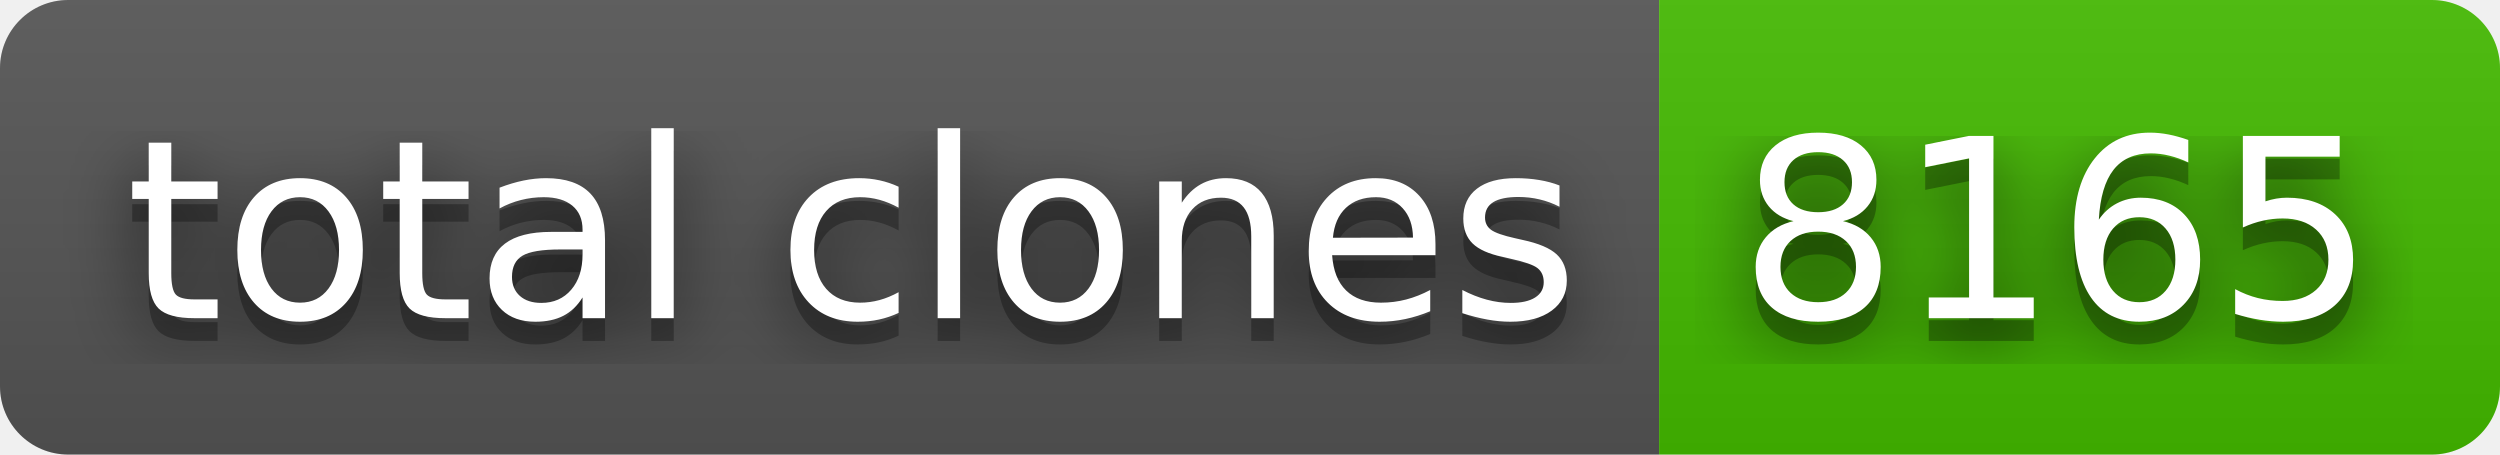
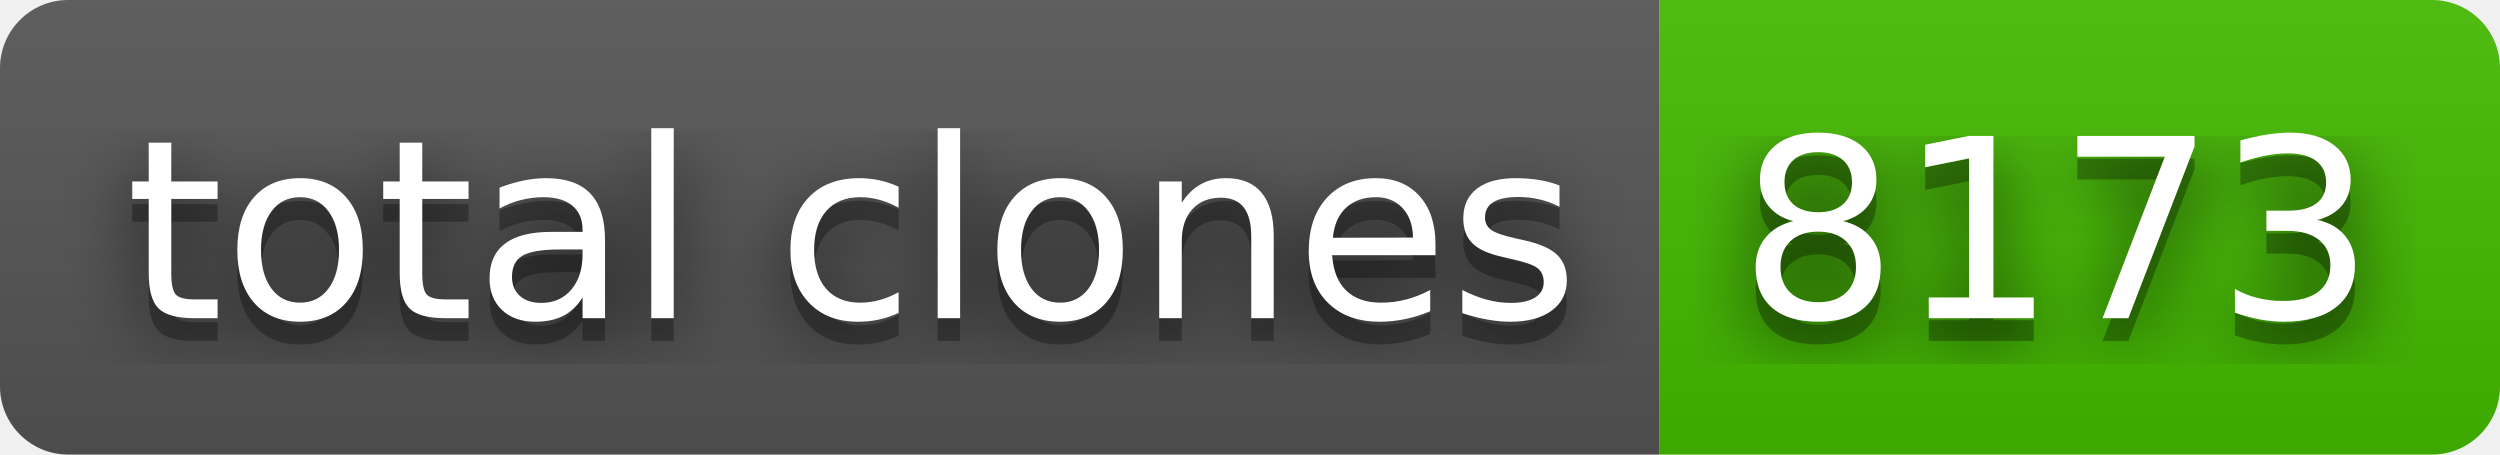
- <svg xmlns="http://www.w3.org/2000/svg" width="110" height="20" role="img" aria-label="total clones: 8165">
+ <svg xmlns="http://www.w3.org/2000/svg" width="110" height="20" role="img" aria-label="total clones: 8173">
  <filter id="blur">
    <feGaussianBlur stdDeviation="16" />
  </filter>
  <linearGradient id="s" x2="0" y2="100%">
    <stop offset="0" stop-color="#bbb" stop-opacity=".1" />
    <stop offset="1" stop-opacity=".1" />
  </linearGradient>
  <clipPath id="r">
    <rect width="110" height="20" rx="3" />
  </clipPath>
  <g clip-path="url(#r)">
    <rect width="73" height="20" fill="#555" />
    <rect x="73" width="37" height="20" fill="#4b0" />
    <rect width="110" height="20" fill="url(#s)" />
  </g>
  <g fill="#fff" text-anchor="middle" font-family="Verdana,Geneva,DejaVu Sans,sans-serif" text-rendering="geometricPrecision" font-size="110">
    <g transform="scale(.1)">
      <g aria-hidden="true" fill="#010101">
        <text x="375" y="150" fill-opacity=".8" filter="url(#blur)" textLength="630">total clones</text>
        <text x="375" y="150" fill-opacity=".3" textLength="630">total clones</text>
      </g>
      <text x="375" y="140" textLength="630">total clones</text>
    </g>
    <g transform="scale(.1)">
      <g aria-hidden="true" fill="#010101">
-         <text x="905" y="150" fill-opacity=".8" filter="url(#blur)" textLength="270">8165</text>
-         <text x="905" y="150" fill-opacity=".3" textLength="270">8165</text>
+         <text x="905" y="150" fill-opacity=".8" filter="url(#blur)" textLength="270">8173</text>
+         <text x="905" y="150" fill-opacity=".3" textLength="270">8173</text>
      </g>
-       <text x="905" y="140" textLength="270">8165</text>
+       <text x="905" y="140" textLength="270">8173</text>
    </g>
  </g>
</svg>
